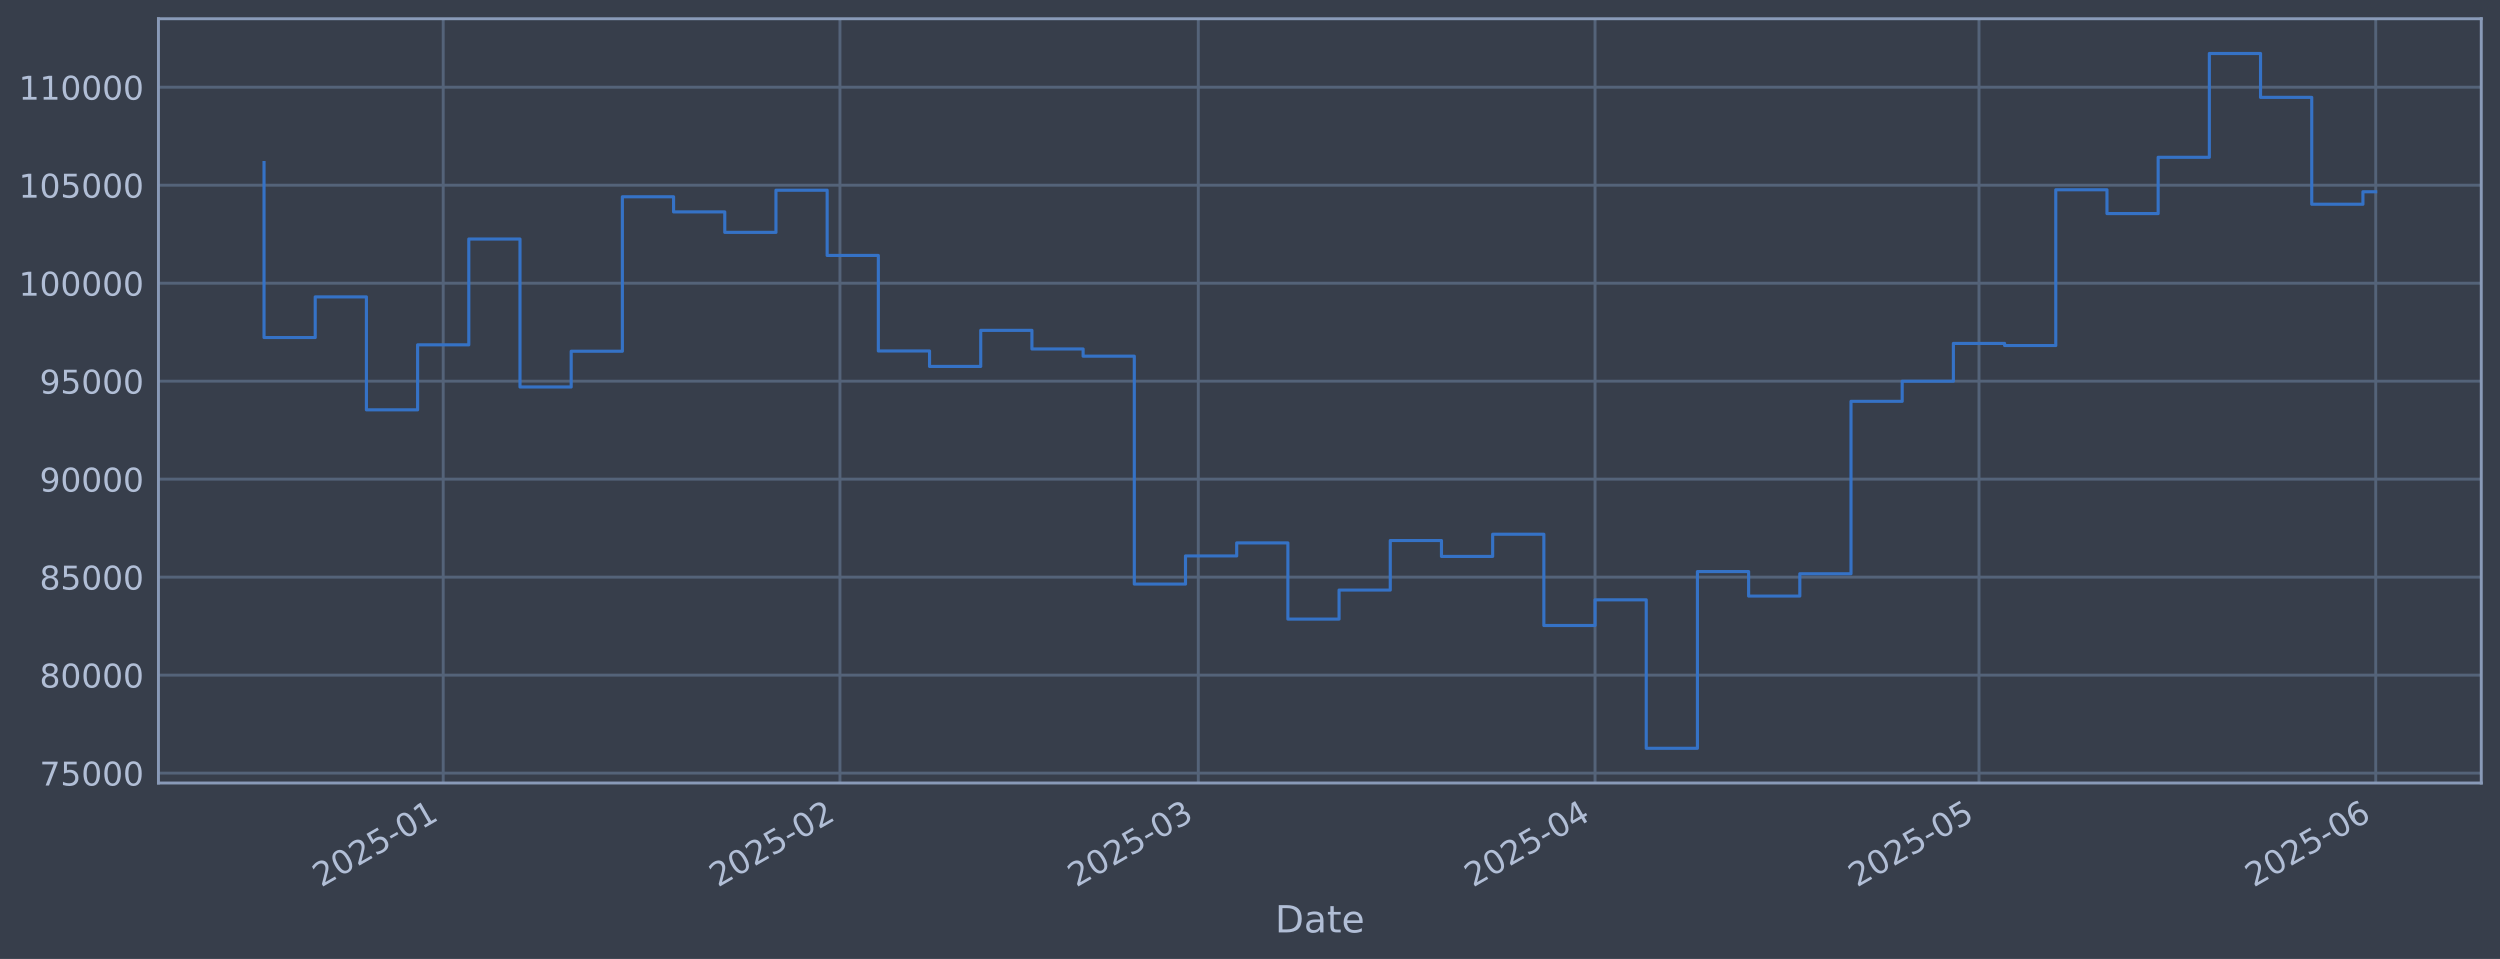
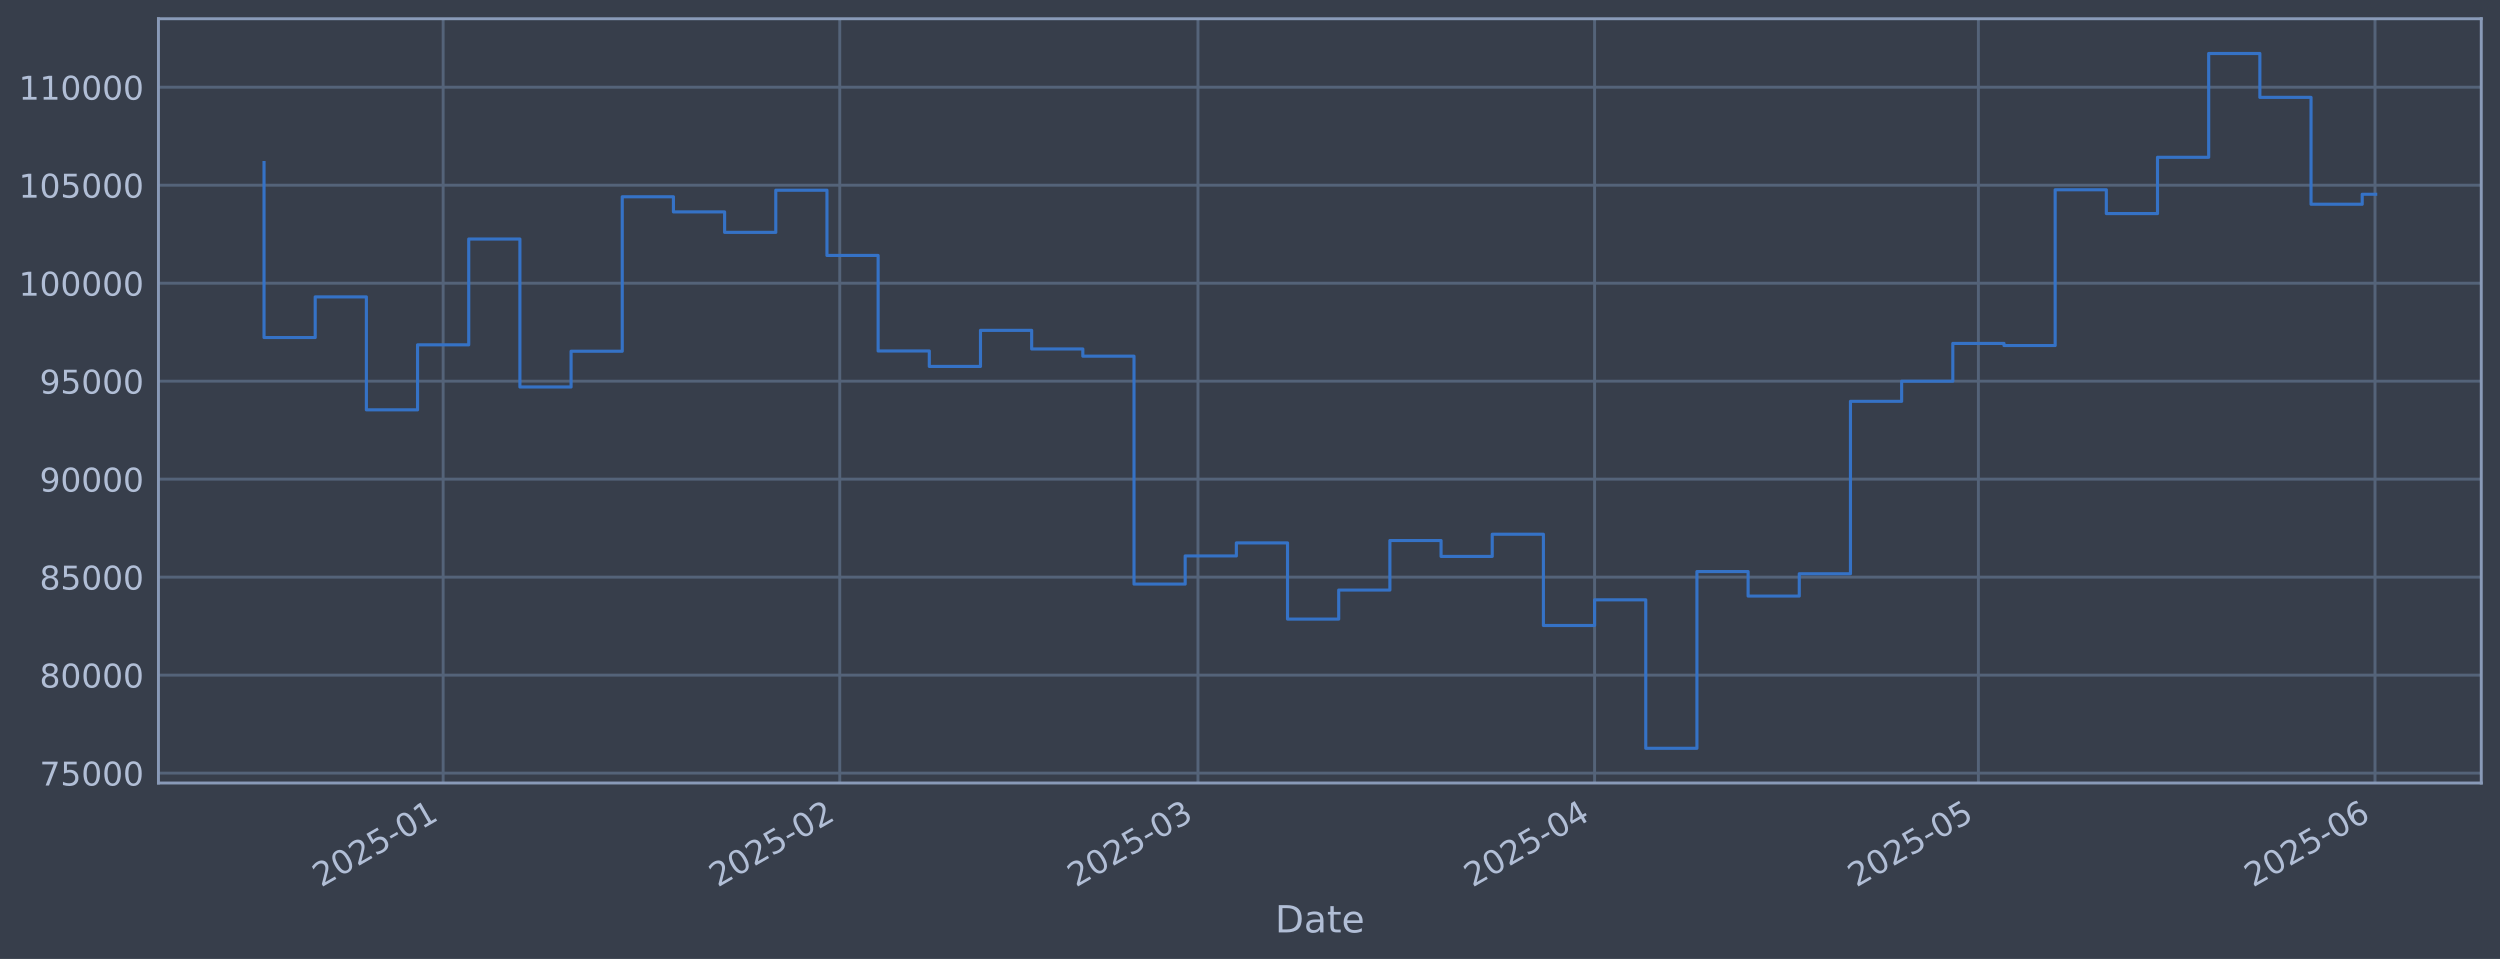
<svg xmlns="http://www.w3.org/2000/svg" xmlns:xlink="http://www.w3.org/1999/xlink" width="960.9pt" height="368.58pt" viewBox="0 0 960.9 368.58" version="1.1">
  <defs>
    <style type="text/css">*{stroke-linejoin: round; stroke-linecap: butt}</style>
  </defs>
  <g id="figure_1">
    <g id="patch_1">
      <path d="M 0 368.58  L 960.9 368.58  L 960.9 0  L 0 0  z " style="fill: #373e4b" />
    </g>
    <g id="axes_1">
      <g id="patch_2">
        <path d="M 60.901 300.96  L 953.701 300.96  L 953.701 7.2  L 60.901 7.2  z " style="fill: #373e4b" />
      </g>
      <g id="matplotlib.axis_1">
        <g id="xtick_1">
          <g id="line2d_1">
-             <path d="M 170.35 300.96  L 170.35 7.2  " clip-path="url(#p5dfdedb31d)" style="fill: none; stroke: #546379; stroke-width: 1.12; stroke-linecap: square" />
+             <path d="M 170.326 300.96  L 170.326 7.2  " clip-path="url(#p2f9f8726a0)" style="fill: none; stroke: #546379; stroke-width: 1.12; stroke-linecap: square" />
          </g>
          <g id="line2d_2" />
          <g id="text_1">
-             <g style="fill: #b1bed6" transform="translate(123.4465 341.1745) rotate(-30) scale(0.126 -0.126)">
+             <g style="fill: #b1bed6" transform="translate(123.4228 341.1745) rotate(-30) scale(0.126 -0.126)">
              <defs>
                <path id="DejaVuSans-32" d="M 1228 531  L 3431 531  L 3431 0  L 469 0  L 469 531  Q 828 903 1448 1529  Q 2069 2156 2228 2338  Q 2531 2678 2651 2914  Q 2772 3150 2772 3378  Q 2772 3750 2511 3984  Q 2250 4219 1831 4219  Q 1534 4219 1204 4116  Q 875 4013 500 3803  L 500 4441  Q 881 4594 1212 4672  Q 1544 4750 1819 4750  Q 2544 4750 2975 4387  Q 3406 4025 3406 3419  Q 3406 3131 3298 2873  Q 3191 2616 2906 2266  Q 2828 2175 2409 1742  Q 1991 1309 1228 531  z " transform="scale(0.015625)" />
                <path id="DejaVuSans-30" d="M 2034 4250  Q 1547 4250 1301 3770  Q 1056 3291 1056 2328  Q 1056 1369 1301 889  Q 1547 409 2034 409  Q 2525 409 2770 889  Q 3016 1369 3016 2328  Q 3016 3291 2770 3770  Q 2525 4250 2034 4250  z M 2034 4750  Q 2819 4750 3233 4129  Q 3647 3509 3647 2328  Q 3647 1150 3233 529  Q 2819 -91 2034 -91  Q 1250 -91 836 529  Q 422 1150 422 2328  Q 422 3509 836 4129  Q 1250 4750 2034 4750  z " transform="scale(0.015625)" />
                <path id="DejaVuSans-35" d="M 691 4666  L 3169 4666  L 3169 4134  L 1269 4134  L 1269 2991  Q 1406 3038 1543 3061  Q 1681 3084 1819 3084  Q 2600 3084 3056 2656  Q 3513 2228 3513 1497  Q 3513 744 3044 326  Q 2575 -91 1722 -91  Q 1428 -91 1123 -41  Q 819 9 494 109  L 494 744  Q 775 591 1075 516  Q 1375 441 1709 441  Q 2250 441 2565 725  Q 2881 1009 2881 1497  Q 2881 1984 2565 2268  Q 2250 2553 1709 2553  Q 1456 2553 1204 2497  Q 953 2441 691 2322  L 691 4666  z " transform="scale(0.015625)" />
                <path id="DejaVuSans-2d" d="M 313 2009  L 1997 2009  L 1997 1497  L 313 1497  L 313 2009  z " transform="scale(0.015625)" />
                <path id="DejaVuSans-31" d="M 794 531  L 1825 531  L 1825 4091  L 703 3866  L 703 4441  L 1819 4666  L 2450 4666  L 2450 531  L 3481 531  L 3481 0  L 794 0  L 794 531  z " transform="scale(0.015625)" />
              </defs>
              <use xlink:href="#DejaVuSans-32" />
              <use xlink:href="#DejaVuSans-30" transform="translate(63.62305 0)" />
              <use xlink:href="#DejaVuSans-32" transform="translate(127.2461 0)" />
              <use xlink:href="#DejaVuSans-35" transform="translate(190.8691 0)" />
              <use xlink:href="#DejaVuSans-2d" transform="translate(254.4922 0)" />
              <use xlink:href="#DejaVuSans-30" transform="translate(290.5762 0)" />
              <use xlink:href="#DejaVuSans-31" transform="translate(354.1992 0)" />
            </g>
          </g>
        </g>
        <g id="xtick_2">
          <g id="line2d_3">
-             <path d="M 322.842 300.96  L 322.842 7.2  " clip-path="url(#p5dfdedb31d)" style="fill: none; stroke: #546379; stroke-width: 1.12; stroke-linecap: square" />
+             <path d="M 322.766 300.96  L 322.766 7.2  " clip-path="url(#p2f9f8726a0)" style="fill: none; stroke: #546379; stroke-width: 1.12; stroke-linecap: square" />
          </g>
          <g id="line2d_4" />
          <g id="text_2">
-             <g style="fill: #b1bed6" transform="translate(275.9388 341.1745) rotate(-30) scale(0.126 -0.126)">
+             <g style="fill: #b1bed6" transform="translate(275.8624 341.1745) rotate(-30) scale(0.126 -0.126)">
              <use xlink:href="#DejaVuSans-32" />
              <use xlink:href="#DejaVuSans-30" transform="translate(63.62305 0)" />
              <use xlink:href="#DejaVuSans-32" transform="translate(127.2461 0)" />
              <use xlink:href="#DejaVuSans-35" transform="translate(190.8691 0)" />
              <use xlink:href="#DejaVuSans-2d" transform="translate(254.4922 0)" />
              <use xlink:href="#DejaVuSans-30" transform="translate(290.5762 0)" />
              <use xlink:href="#DejaVuSans-32" transform="translate(354.1992 0)" />
            </g>
          </g>
        </g>
        <g id="xtick_3">
          <g id="line2d_5">
-             <path d="M 460.577 300.96  L 460.577 7.2  " clip-path="url(#p5dfdedb31d)" style="fill: none; stroke: #546379; stroke-width: 1.12; stroke-linecap: square" />
+             <path d="M 460.453 300.96  L 460.453 7.2  " clip-path="url(#p2f9f8726a0)" style="fill: none; stroke: #546379; stroke-width: 1.12; stroke-linecap: square" />
          </g>
          <g id="line2d_6" />
          <g id="text_3">
-             <g style="fill: #b1bed6" transform="translate(413.6738 341.1745) rotate(-30) scale(0.126 -0.126)">
+             <g style="fill: #b1bed6" transform="translate(413.5499 341.1745) rotate(-30) scale(0.126 -0.126)">
              <defs>
                <path id="DejaVuSans-33" d="M 2597 2516  Q 3050 2419 3304 2112  Q 3559 1806 3559 1356  Q 3559 666 3084 287  Q 2609 -91 1734 -91  Q 1441 -91 1130 -33  Q 819 25 488 141  L 488 750  Q 750 597 1062 519  Q 1375 441 1716 441  Q 2309 441 2620 675  Q 2931 909 2931 1356  Q 2931 1769 2642 2001  Q 2353 2234 1838 2234  L 1294 2234  L 1294 2753  L 1863 2753  Q 2328 2753 2575 2939  Q 2822 3125 2822 3475  Q 2822 3834 2567 4026  Q 2313 4219 1838 4219  Q 1578 4219 1281 4162  Q 984 4106 628 3988  L 628 4550  Q 988 4650 1302 4700  Q 1616 4750 1894 4750  Q 2613 4750 3031 4423  Q 3450 4097 3450 3541  Q 3450 3153 3228 2886  Q 3006 2619 2597 2516  z " transform="scale(0.015625)" />
              </defs>
              <use xlink:href="#DejaVuSans-32" />
              <use xlink:href="#DejaVuSans-30" transform="translate(63.62305 0)" />
              <use xlink:href="#DejaVuSans-32" transform="translate(127.2461 0)" />
              <use xlink:href="#DejaVuSans-35" transform="translate(190.8691 0)" />
              <use xlink:href="#DejaVuSans-2d" transform="translate(254.4922 0)" />
              <use xlink:href="#DejaVuSans-30" transform="translate(290.5762 0)" />
              <use xlink:href="#DejaVuSans-33" transform="translate(354.1992 0)" />
            </g>
          </g>
        </g>
        <g id="xtick_4">
          <g id="line2d_7">
-             <path d="M 613.069 300.96  L 613.069 7.2  " clip-path="url(#p5dfdedb31d)" style="fill: none; stroke: #546379; stroke-width: 1.12; stroke-linecap: square" />
+             <path d="M 612.893 300.96  L 612.893 7.2  " clip-path="url(#p2f9f8726a0)" style="fill: none; stroke: #546379; stroke-width: 1.12; stroke-linecap: square" />
          </g>
          <g id="line2d_8" />
          <g id="text_4">
-             <g style="fill: #b1bed6" transform="translate(566.166 341.1745) rotate(-30) scale(0.126 -0.126)">
+             <g style="fill: #b1bed6" transform="translate(565.9896 341.1745) rotate(-30) scale(0.126 -0.126)">
              <defs>
                <path id="DejaVuSans-34" d="M 2419 4116  L 825 1625  L 2419 1625  L 2419 4116  z M 2253 4666  L 3047 4666  L 3047 1625  L 3713 1625  L 3713 1100  L 3047 1100  L 3047 0  L 2419 0  L 2419 1100  L 313 1100  L 313 1709  L 2253 4666  z " transform="scale(0.015625)" />
              </defs>
              <use xlink:href="#DejaVuSans-32" />
              <use xlink:href="#DejaVuSans-30" transform="translate(63.62305 0)" />
              <use xlink:href="#DejaVuSans-32" transform="translate(127.2461 0)" />
              <use xlink:href="#DejaVuSans-35" transform="translate(190.8691 0)" />
              <use xlink:href="#DejaVuSans-2d" transform="translate(254.4922 0)" />
              <use xlink:href="#DejaVuSans-30" transform="translate(290.5762 0)" />
              <use xlink:href="#DejaVuSans-34" transform="translate(354.1992 0)" />
            </g>
          </g>
        </g>
        <g id="xtick_5">
          <g id="line2d_9">
-             <path d="M 760.642 300.96  L 760.642 7.2  " clip-path="url(#p5dfdedb31d)" style="fill: none; stroke: #546379; stroke-width: 1.12; stroke-linecap: square" />
+             <path d="M 760.415 300.96  L 760.415 7.2  " clip-path="url(#p2f9f8726a0)" style="fill: none; stroke: #546379; stroke-width: 1.12; stroke-linecap: square" />
          </g>
          <g id="line2d_10" />
          <g id="text_5">
-             <g style="fill: #b1bed6" transform="translate(713.7392 341.1745) rotate(-30) scale(0.126 -0.126)">
+             <g style="fill: #b1bed6" transform="translate(713.5118 341.1745) rotate(-30) scale(0.126 -0.126)">
              <use xlink:href="#DejaVuSans-32" />
              <use xlink:href="#DejaVuSans-30" transform="translate(63.62305 0)" />
              <use xlink:href="#DejaVuSans-32" transform="translate(127.2461 0)" />
              <use xlink:href="#DejaVuSans-35" transform="translate(190.8691 0)" />
              <use xlink:href="#DejaVuSans-2d" transform="translate(254.4922 0)" />
              <use xlink:href="#DejaVuSans-30" transform="translate(290.5762 0)" />
              <use xlink:href="#DejaVuSans-35" transform="translate(354.1992 0)" />
            </g>
          </g>
        </g>
        <g id="xtick_6">
          <g id="line2d_11">
-             <path d="M 913.135 300.96  L 913.135 7.2  " clip-path="url(#p5dfdedb31d)" style="fill: none; stroke: #546379; stroke-width: 1.12; stroke-linecap: square" />
+             <path d="M 912.855 300.96  L 912.855 7.2  " clip-path="url(#p2f9f8726a0)" style="fill: none; stroke: #546379; stroke-width: 1.12; stroke-linecap: square" />
          </g>
          <g id="line2d_12" />
          <g id="text_6">
-             <g style="fill: #b1bed6" transform="translate(866.2315 341.1745) rotate(-30) scale(0.126 -0.126)">
+             <g style="fill: #b1bed6" transform="translate(865.9515 341.1745) rotate(-30) scale(0.126 -0.126)">
              <defs>
                <path id="DejaVuSans-36" d="M 2113 2584  Q 1688 2584 1439 2293  Q 1191 2003 1191 1497  Q 1191 994 1439 701  Q 1688 409 2113 409  Q 2538 409 2786 701  Q 3034 994 3034 1497  Q 3034 2003 2786 2293  Q 2538 2584 2113 2584  z M 3366 4563  L 3366 3988  Q 3128 4100 2886 4159  Q 2644 4219 2406 4219  Q 1781 4219 1451 3797  Q 1122 3375 1075 2522  Q 1259 2794 1537 2939  Q 1816 3084 2150 3084  Q 2853 3084 3261 2657  Q 3669 2231 3669 1497  Q 3669 778 3244 343  Q 2819 -91 2113 -91  Q 1303 -91 875 529  Q 447 1150 447 2328  Q 447 3434 972 4092  Q 1497 4750 2381 4750  Q 2619 4750 2861 4703  Q 3103 4656 3366 4563  z " transform="scale(0.015625)" />
              </defs>
              <use xlink:href="#DejaVuSans-32" />
              <use xlink:href="#DejaVuSans-30" transform="translate(63.62305 0)" />
              <use xlink:href="#DejaVuSans-32" transform="translate(127.2461 0)" />
              <use xlink:href="#DejaVuSans-35" transform="translate(190.8691 0)" />
              <use xlink:href="#DejaVuSans-2d" transform="translate(254.4922 0)" />
              <use xlink:href="#DejaVuSans-30" transform="translate(290.5762 0)" />
              <use xlink:href="#DejaVuSans-36" transform="translate(354.1992 0)" />
            </g>
          </g>
        </g>
        <g id="text_7">
          <g style="fill: #b1bed6" transform="translate(490.0914 358.3856) scale(0.144 -0.144)">
            <defs>
              <path id="DejaVuSans-44" d="M 1259 4147  L 1259 519  L 2022 519  Q 2988 519 3436 956  Q 3884 1394 3884 2338  Q 3884 3275 3436 3711  Q 2988 4147 2022 4147  L 1259 4147  z M 628 4666  L 1925 4666  Q 3281 4666 3915 4102  Q 4550 3538 4550 2338  Q 4550 1131 3912 565  Q 3275 0 1925 0  L 628 0  L 628 4666  z " transform="scale(0.015625)" />
              <path id="DejaVuSans-61" d="M 2194 1759  Q 1497 1759 1228 1600  Q 959 1441 959 1056  Q 959 750 1161 570  Q 1363 391 1709 391  Q 2188 391 2477 730  Q 2766 1069 2766 1631  L 2766 1759  L 2194 1759  z M 3341 1997  L 3341 0  L 2766 0  L 2766 531  Q 2569 213 2275 61  Q 1981 -91 1556 -91  Q 1019 -91 701 211  Q 384 513 384 1019  Q 384 1609 779 1909  Q 1175 2209 1959 2209  L 2766 2209  L 2766 2266  Q 2766 2663 2505 2880  Q 2244 3097 1772 3097  Q 1472 3097 1187 3025  Q 903 2953 641 2809  L 641 3341  Q 956 3463 1253 3523  Q 1550 3584 1831 3584  Q 2591 3584 2966 3190  Q 3341 2797 3341 1997  z " transform="scale(0.015625)" />
              <path id="DejaVuSans-74" d="M 1172 4494  L 1172 3500  L 2356 3500  L 2356 3053  L 1172 3053  L 1172 1153  Q 1172 725 1289 603  Q 1406 481 1766 481  L 2356 481  L 2356 0  L 1766 0  Q 1100 0 847 248  Q 594 497 594 1153  L 594 3053  L 172 3053  L 172 3500  L 594 3500  L 594 4494  L 1172 4494  z " transform="scale(0.015625)" />
              <path id="DejaVuSans-65" d="M 3597 1894  L 3597 1613  L 953 1613  Q 991 1019 1311 708  Q 1631 397 2203 397  Q 2534 397 2845 478  Q 3156 559 3463 722  L 3463 178  Q 3153 47 2828 -22  Q 2503 -91 2169 -91  Q 1331 -91 842 396  Q 353 884 353 1716  Q 353 2575 817 3079  Q 1281 3584 2069 3584  Q 2775 3584 3186 3129  Q 3597 2675 3597 1894  z M 3022 2063  Q 3016 2534 2758 2815  Q 2500 3097 2075 3097  Q 1594 3097 1305 2825  Q 1016 2553 972 2059  L 3022 2063  z " transform="scale(0.015625)" />
            </defs>
            <use xlink:href="#DejaVuSans-44" />
            <use xlink:href="#DejaVuSans-61" transform="translate(77.00195 0)" />
            <use xlink:href="#DejaVuSans-74" transform="translate(138.2812 0)" />
            <use xlink:href="#DejaVuSans-65" transform="translate(177.4902 0)" />
          </g>
        </g>
      </g>
      <g id="matplotlib.axis_2">
        <g id="ytick_1">
          <g id="line2d_13">
-             <path d="M 60.901 297.147  L 953.701 297.147  " clip-path="url(#p5dfdedb31d)" style="fill: none; stroke: #546379; stroke-width: 1.12; stroke-linecap: square" />
+             <path d="M 60.901 297.147  L 953.701 297.147  " clip-path="url(#p2f9f8726a0)" style="fill: none; stroke: #546379; stroke-width: 1.12; stroke-linecap: square" />
          </g>
          <g id="line2d_14" />
          <g id="text_8">
            <g style="fill: #b1bed6" transform="translate(15.21675 301.9342) scale(0.126 -0.126)">
              <defs>
                <path id="DejaVuSans-37" d="M 525 4666  L 3525 4666  L 3525 4397  L 1831 0  L 1172 0  L 2766 4134  L 525 4134  L 525 4666  z " transform="scale(0.015625)" />
              </defs>
              <use xlink:href="#DejaVuSans-37" />
              <use xlink:href="#DejaVuSans-35" transform="translate(63.62305 0)" />
              <use xlink:href="#DejaVuSans-30" transform="translate(127.2461 0)" />
              <use xlink:href="#DejaVuSans-30" transform="translate(190.8691 0)" />
              <use xlink:href="#DejaVuSans-30" transform="translate(254.4922 0)" />
            </g>
          </g>
        </g>
        <g id="ytick_2">
          <g id="line2d_15">
-             <path d="M 60.901 259.487  L 953.701 259.487  " clip-path="url(#p5dfdedb31d)" style="fill: none; stroke: #546379; stroke-width: 1.12; stroke-linecap: square" />
+             <path d="M 60.901 259.487  L 953.701 259.487  " clip-path="url(#p2f9f8726a0)" style="fill: none; stroke: #546379; stroke-width: 1.12; stroke-linecap: square" />
          </g>
          <g id="line2d_16" />
          <g id="text_9">
            <g style="fill: #b1bed6" transform="translate(15.21675 264.2738) scale(0.126 -0.126)">
              <defs>
                <path id="DejaVuSans-38" d="M 2034 2216  Q 1584 2216 1326 1975  Q 1069 1734 1069 1313  Q 1069 891 1326 650  Q 1584 409 2034 409  Q 2484 409 2743 651  Q 3003 894 3003 1313  Q 3003 1734 2745 1975  Q 2488 2216 2034 2216  z M 1403 2484  Q 997 2584 770 2862  Q 544 3141 544 3541  Q 544 4100 942 4425  Q 1341 4750 2034 4750  Q 2731 4750 3128 4425  Q 3525 4100 3525 3541  Q 3525 3141 3298 2862  Q 3072 2584 2669 2484  Q 3125 2378 3379 2068  Q 3634 1759 3634 1313  Q 3634 634 3220 271  Q 2806 -91 2034 -91  Q 1263 -91 848 271  Q 434 634 434 1313  Q 434 1759 690 2068  Q 947 2378 1403 2484  z M 1172 3481  Q 1172 3119 1398 2916  Q 1625 2713 2034 2713  Q 2441 2713 2670 2916  Q 2900 3119 2900 3481  Q 2900 3844 2670 4047  Q 2441 4250 2034 4250  Q 1625 4250 1398 4047  Q 1172 3844 1172 3481  z " transform="scale(0.015625)" />
              </defs>
              <use xlink:href="#DejaVuSans-38" />
              <use xlink:href="#DejaVuSans-30" transform="translate(63.62305 0)" />
              <use xlink:href="#DejaVuSans-30" transform="translate(127.2461 0)" />
              <use xlink:href="#DejaVuSans-30" transform="translate(190.8691 0)" />
              <use xlink:href="#DejaVuSans-30" transform="translate(254.4922 0)" />
            </g>
          </g>
        </g>
        <g id="ytick_3">
          <g id="line2d_17">
-             <path d="M 60.901 221.826  L 953.701 221.826  " clip-path="url(#p5dfdedb31d)" style="fill: none; stroke: #546379; stroke-width: 1.12; stroke-linecap: square" />
+             <path d="M 60.901 221.826  L 953.701 221.826  " clip-path="url(#p2f9f8726a0)" style="fill: none; stroke: #546379; stroke-width: 1.12; stroke-linecap: square" />
          </g>
          <g id="line2d_18" />
          <g id="text_10">
            <g style="fill: #b1bed6" transform="translate(15.21675 226.6134) scale(0.126 -0.126)">
              <use xlink:href="#DejaVuSans-38" />
              <use xlink:href="#DejaVuSans-35" transform="translate(63.62305 0)" />
              <use xlink:href="#DejaVuSans-30" transform="translate(127.2461 0)" />
              <use xlink:href="#DejaVuSans-30" transform="translate(190.8691 0)" />
              <use xlink:href="#DejaVuSans-30" transform="translate(254.4922 0)" />
            </g>
          </g>
        </g>
        <g id="ytick_4">
          <g id="line2d_19">
-             <path d="M 60.901 184.166  L 953.701 184.166  " clip-path="url(#p5dfdedb31d)" style="fill: none; stroke: #546379; stroke-width: 1.12; stroke-linecap: square" />
+             <path d="M 60.901 184.166  L 953.701 184.166  " clip-path="url(#p2f9f8726a0)" style="fill: none; stroke: #546379; stroke-width: 1.12; stroke-linecap: square" />
          </g>
          <g id="line2d_20" />
          <g id="text_11">
            <g style="fill: #b1bed6" transform="translate(15.21675 188.953) scale(0.126 -0.126)">
              <defs>
                <path id="DejaVuSans-39" d="M 703 97  L 703 672  Q 941 559 1184 500  Q 1428 441 1663 441  Q 2288 441 2617 861  Q 2947 1281 2994 2138  Q 2813 1869 2534 1725  Q 2256 1581 1919 1581  Q 1219 1581 811 2004  Q 403 2428 403 3163  Q 403 3881 828 4315  Q 1253 4750 1959 4750  Q 2769 4750 3195 4129  Q 3622 3509 3622 2328  Q 3622 1225 3098 567  Q 2575 -91 1691 -91  Q 1453 -91 1209 -44  Q 966 3 703 97  z M 1959 2075  Q 2384 2075 2632 2365  Q 2881 2656 2881 3163  Q 2881 3666 2632 3958  Q 2384 4250 1959 4250  Q 1534 4250 1286 3958  Q 1038 3666 1038 3163  Q 1038 2656 1286 2365  Q 1534 2075 1959 2075  z " transform="scale(0.015625)" />
              </defs>
              <use xlink:href="#DejaVuSans-39" />
              <use xlink:href="#DejaVuSans-30" transform="translate(63.62305 0)" />
              <use xlink:href="#DejaVuSans-30" transform="translate(127.2461 0)" />
              <use xlink:href="#DejaVuSans-30" transform="translate(190.8691 0)" />
              <use xlink:href="#DejaVuSans-30" transform="translate(254.4922 0)" />
            </g>
          </g>
        </g>
        <g id="ytick_5">
          <g id="line2d_21">
-             <path d="M 60.901 146.506  L 953.701 146.506  " clip-path="url(#p5dfdedb31d)" style="fill: none; stroke: #546379; stroke-width: 1.12; stroke-linecap: square" />
+             <path d="M 60.901 146.506  L 953.701 146.506  " clip-path="url(#p2f9f8726a0)" style="fill: none; stroke: #546379; stroke-width: 1.12; stroke-linecap: square" />
          </g>
          <g id="line2d_22" />
          <g id="text_12">
            <g style="fill: #b1bed6" transform="translate(15.21675 151.2926) scale(0.126 -0.126)">
              <use xlink:href="#DejaVuSans-39" />
              <use xlink:href="#DejaVuSans-35" transform="translate(63.62305 0)" />
              <use xlink:href="#DejaVuSans-30" transform="translate(127.2461 0)" />
              <use xlink:href="#DejaVuSans-30" transform="translate(190.8691 0)" />
              <use xlink:href="#DejaVuSans-30" transform="translate(254.4922 0)" />
            </g>
          </g>
        </g>
        <g id="ytick_6">
          <g id="line2d_23">
-             <path d="M 60.901 108.845  L 953.701 108.845  " clip-path="url(#p5dfdedb31d)" style="fill: none; stroke: #546379; stroke-width: 1.12; stroke-linecap: square" />
+             <path d="M 60.901 108.845  L 953.701 108.845  " clip-path="url(#p2f9f8726a0)" style="fill: none; stroke: #546379; stroke-width: 1.12; stroke-linecap: square" />
          </g>
          <g id="line2d_24" />
          <g id="text_13">
            <g style="fill: #b1bed6" transform="translate(7.2 113.6322) scale(0.126 -0.126)">
              <use xlink:href="#DejaVuSans-31" />
              <use xlink:href="#DejaVuSans-30" transform="translate(63.62305 0)" />
              <use xlink:href="#DejaVuSans-30" transform="translate(127.2461 0)" />
              <use xlink:href="#DejaVuSans-30" transform="translate(190.8691 0)" />
              <use xlink:href="#DejaVuSans-30" transform="translate(254.4922 0)" />
              <use xlink:href="#DejaVuSans-30" transform="translate(318.1152 0)" />
            </g>
          </g>
        </g>
        <g id="ytick_7">
          <g id="line2d_25">
-             <path d="M 60.901 71.185  L 953.701 71.185  " clip-path="url(#p5dfdedb31d)" style="fill: none; stroke: #546379; stroke-width: 1.12; stroke-linecap: square" />
+             <path d="M 60.901 71.185  L 953.701 71.185  " clip-path="url(#p2f9f8726a0)" style="fill: none; stroke: #546379; stroke-width: 1.12; stroke-linecap: square" />
          </g>
          <g id="line2d_26" />
          <g id="text_14">
            <g style="fill: #b1bed6" transform="translate(7.2 75.97181) scale(0.126 -0.126)">
              <use xlink:href="#DejaVuSans-31" />
              <use xlink:href="#DejaVuSans-30" transform="translate(63.62305 0)" />
              <use xlink:href="#DejaVuSans-35" transform="translate(127.2461 0)" />
              <use xlink:href="#DejaVuSans-30" transform="translate(190.8691 0)" />
              <use xlink:href="#DejaVuSans-30" transform="translate(254.4922 0)" />
              <use xlink:href="#DejaVuSans-30" transform="translate(318.1152 0)" />
            </g>
          </g>
        </g>
        <g id="ytick_8">
          <g id="line2d_27">
-             <path d="M 60.901 33.524  L 953.701 33.524  " clip-path="url(#p5dfdedb31d)" style="fill: none; stroke: #546379; stroke-width: 1.12; stroke-linecap: square" />
+             <path d="M 60.901 33.524  L 953.701 33.524  " clip-path="url(#p2f9f8726a0)" style="fill: none; stroke: #546379; stroke-width: 1.12; stroke-linecap: square" />
          </g>
          <g id="line2d_28" />
          <g id="text_15">
            <g style="fill: #b1bed6" transform="translate(7.2 38.31141) scale(0.126 -0.126)">
              <use xlink:href="#DejaVuSans-31" />
              <use xlink:href="#DejaVuSans-31" transform="translate(63.62305 0)" />
              <use xlink:href="#DejaVuSans-30" transform="translate(127.2461 0)" />
              <use xlink:href="#DejaVuSans-30" transform="translate(190.8691 0)" />
              <use xlink:href="#DejaVuSans-30" transform="translate(254.4922 0)" />
              <use xlink:href="#DejaVuSans-30" transform="translate(318.1152 0)" />
            </g>
          </g>
        </g>
      </g>
      <g id="line2d_29">
-         <path d="M 101.482 62.478  L 101.482 129.735  L 121.159 129.735  L 121.159 114.117  L 140.835 114.117  L 140.835 157.529  L 160.512 157.529  L 160.512 132.544  L 180.188 132.544  L 180.188 91.873  L 199.864 91.873  L 199.864 148.745  L 219.541 148.745  L 219.541 135.003  L 239.217 135.003  L 239.217 75.637  L 258.894 75.637  L 258.894 81.451  L 278.57 81.451  L 278.57 89.317  L 298.247 89.317  L 298.247 73.113  L 317.923 73.113  L 317.923 98.189  L 337.599 98.189  L 337.599 134.901  L 357.276 134.901  L 357.276 140.841  L 376.952 140.841  L 376.952 126.97  L 396.629 126.97  L 396.629 134.132  L 416.305 134.132  L 416.305 136.904  L 435.982 136.904  L 435.982 224.494  L 455.658 224.494  L 455.658 213.678  L 475.334 213.678  L 475.334 208.679  L 495.011 208.679  L 495.011 237.95  L 514.687 237.95  L 514.687 226.8  L 534.364 226.8  L 534.364 207.76  L 554.04 207.76  L 554.04 213.864  L 573.716 213.864  L 573.716 205.348  L 593.393 205.348  L 593.393 240.422  L 613.069 240.422  L 613.069 230.548  L 632.746 230.548  L 632.746 287.607  L 652.422 287.607  L 652.422 219.693  L 672.099 219.693  L 672.099 229.105  L 691.775 229.105  L 691.775 220.526  L 711.451 220.526  L 711.451 154.258  L 731.128 154.258  L 731.128 146.519  L 750.804 146.519  L 750.804 131.991  L 770.481 131.991  L 770.481 132.809  L 790.157 132.809  L 790.157 72.945  L 809.834 72.945  L 809.834 82.09  L 829.51 82.09  L 829.51 60.453  L 849.186 60.453  L 849.186 20.553  L 868.863 20.553  L 868.863 37.431  L 888.539 37.431  L 888.539 78.508  L 908.216 78.508  L 908.216 73.702  L 913.119 73.702  " clip-path="url(#p5dfdedb31d)" style="fill: none; stroke: #3572c6; stroke-width: 1.2; stroke-linecap: square" />
+         <path d="M 101.482 62.478  L 101.482 129.735  L 121.152 129.735  L 121.152 114.117  L 140.822 114.117  L 140.822 157.529  L 160.491 157.529  L 160.491 132.544  L 180.161 132.544  L 180.161 91.873  L 199.83 91.873  L 199.83 148.745  L 219.5 148.745  L 219.5 135.003  L 239.17 135.003  L 239.17 75.637  L 258.839 75.637  L 258.839 81.451  L 278.509 81.451  L 278.509 89.317  L 298.179 89.317  L 298.179 73.113  L 317.848 73.113  L 317.848 98.189  L 337.518 98.189  L 337.518 134.901  L 357.188 134.901  L 357.188 140.841  L 376.857 140.841  L 376.857 126.97  L 396.527 126.97  L 396.527 134.132  L 416.196 134.132  L 416.196 136.904  L 435.866 136.904  L 435.866 224.494  L 455.536 224.494  L 455.536 213.678  L 475.205 213.678  L 475.205 208.679  L 494.875 208.679  L 494.875 237.95  L 514.545 237.95  L 514.545 226.8  L 534.214 226.8  L 534.214 207.76  L 553.884 207.76  L 553.884 213.864  L 573.554 213.864  L 573.554 205.348  L 593.223 205.348  L 593.223 240.422  L 612.893 240.422  L 612.893 230.548  L 632.562 230.548  L 632.562 287.607  L 652.232 287.607  L 652.232 219.693  L 671.902 219.693  L 671.902 229.105  L 691.571 229.105  L 691.571 220.526  L 711.241 220.526  L 711.241 154.258  L 730.911 154.258  L 730.911 146.519  L 750.58 146.519  L 750.58 131.991  L 770.25 131.991  L 770.25 132.809  L 789.92 132.809  L 789.92 72.945  L 809.589 72.945  L 809.589 82.09  L 829.259 82.09  L 829.259 60.453  L 848.928 60.453  L 848.928 20.553  L 868.598 20.553  L 868.598 37.431  L 888.268 37.431  L 888.268 78.508  L 907.937 78.508  L 907.937 74.668  L 913.119 74.668  " clip-path="url(#p2f9f8726a0)" style="fill: none; stroke: #3572c6; stroke-width: 1.2; stroke-linecap: square" />
      </g>
      <g id="patch_3">
        <path d="M 60.901 300.96  L 60.901 7.2  " style="fill: none; stroke: #899ab8; stroke-width: 1.12; stroke-linejoin: miter; stroke-linecap: square" />
      </g>
      <g id="patch_4">
        <path d="M 953.701 300.96  L 953.701 7.2  " style="fill: none; stroke: #899ab8; stroke-width: 1.12; stroke-linejoin: miter; stroke-linecap: square" />
      </g>
      <g id="patch_5">
        <path d="M 60.901 300.96  L 953.701 300.96  " style="fill: none; stroke: #899ab8; stroke-width: 1.12; stroke-linejoin: miter; stroke-linecap: square" />
      </g>
      <g id="patch_6">
        <path d="M 60.901 7.2  L 953.701 7.2  " style="fill: none; stroke: #899ab8; stroke-width: 1.12; stroke-linejoin: miter; stroke-linecap: square" />
      </g>
    </g>
  </g>
  <defs>
-     <clipPath id="p5dfdedb31d">
+     <clipPath id="p2f9f8726a0">
      <rect x="60.901" y="7.2" width="892.8" height="293.76" />
    </clipPath>
  </defs>
</svg>
